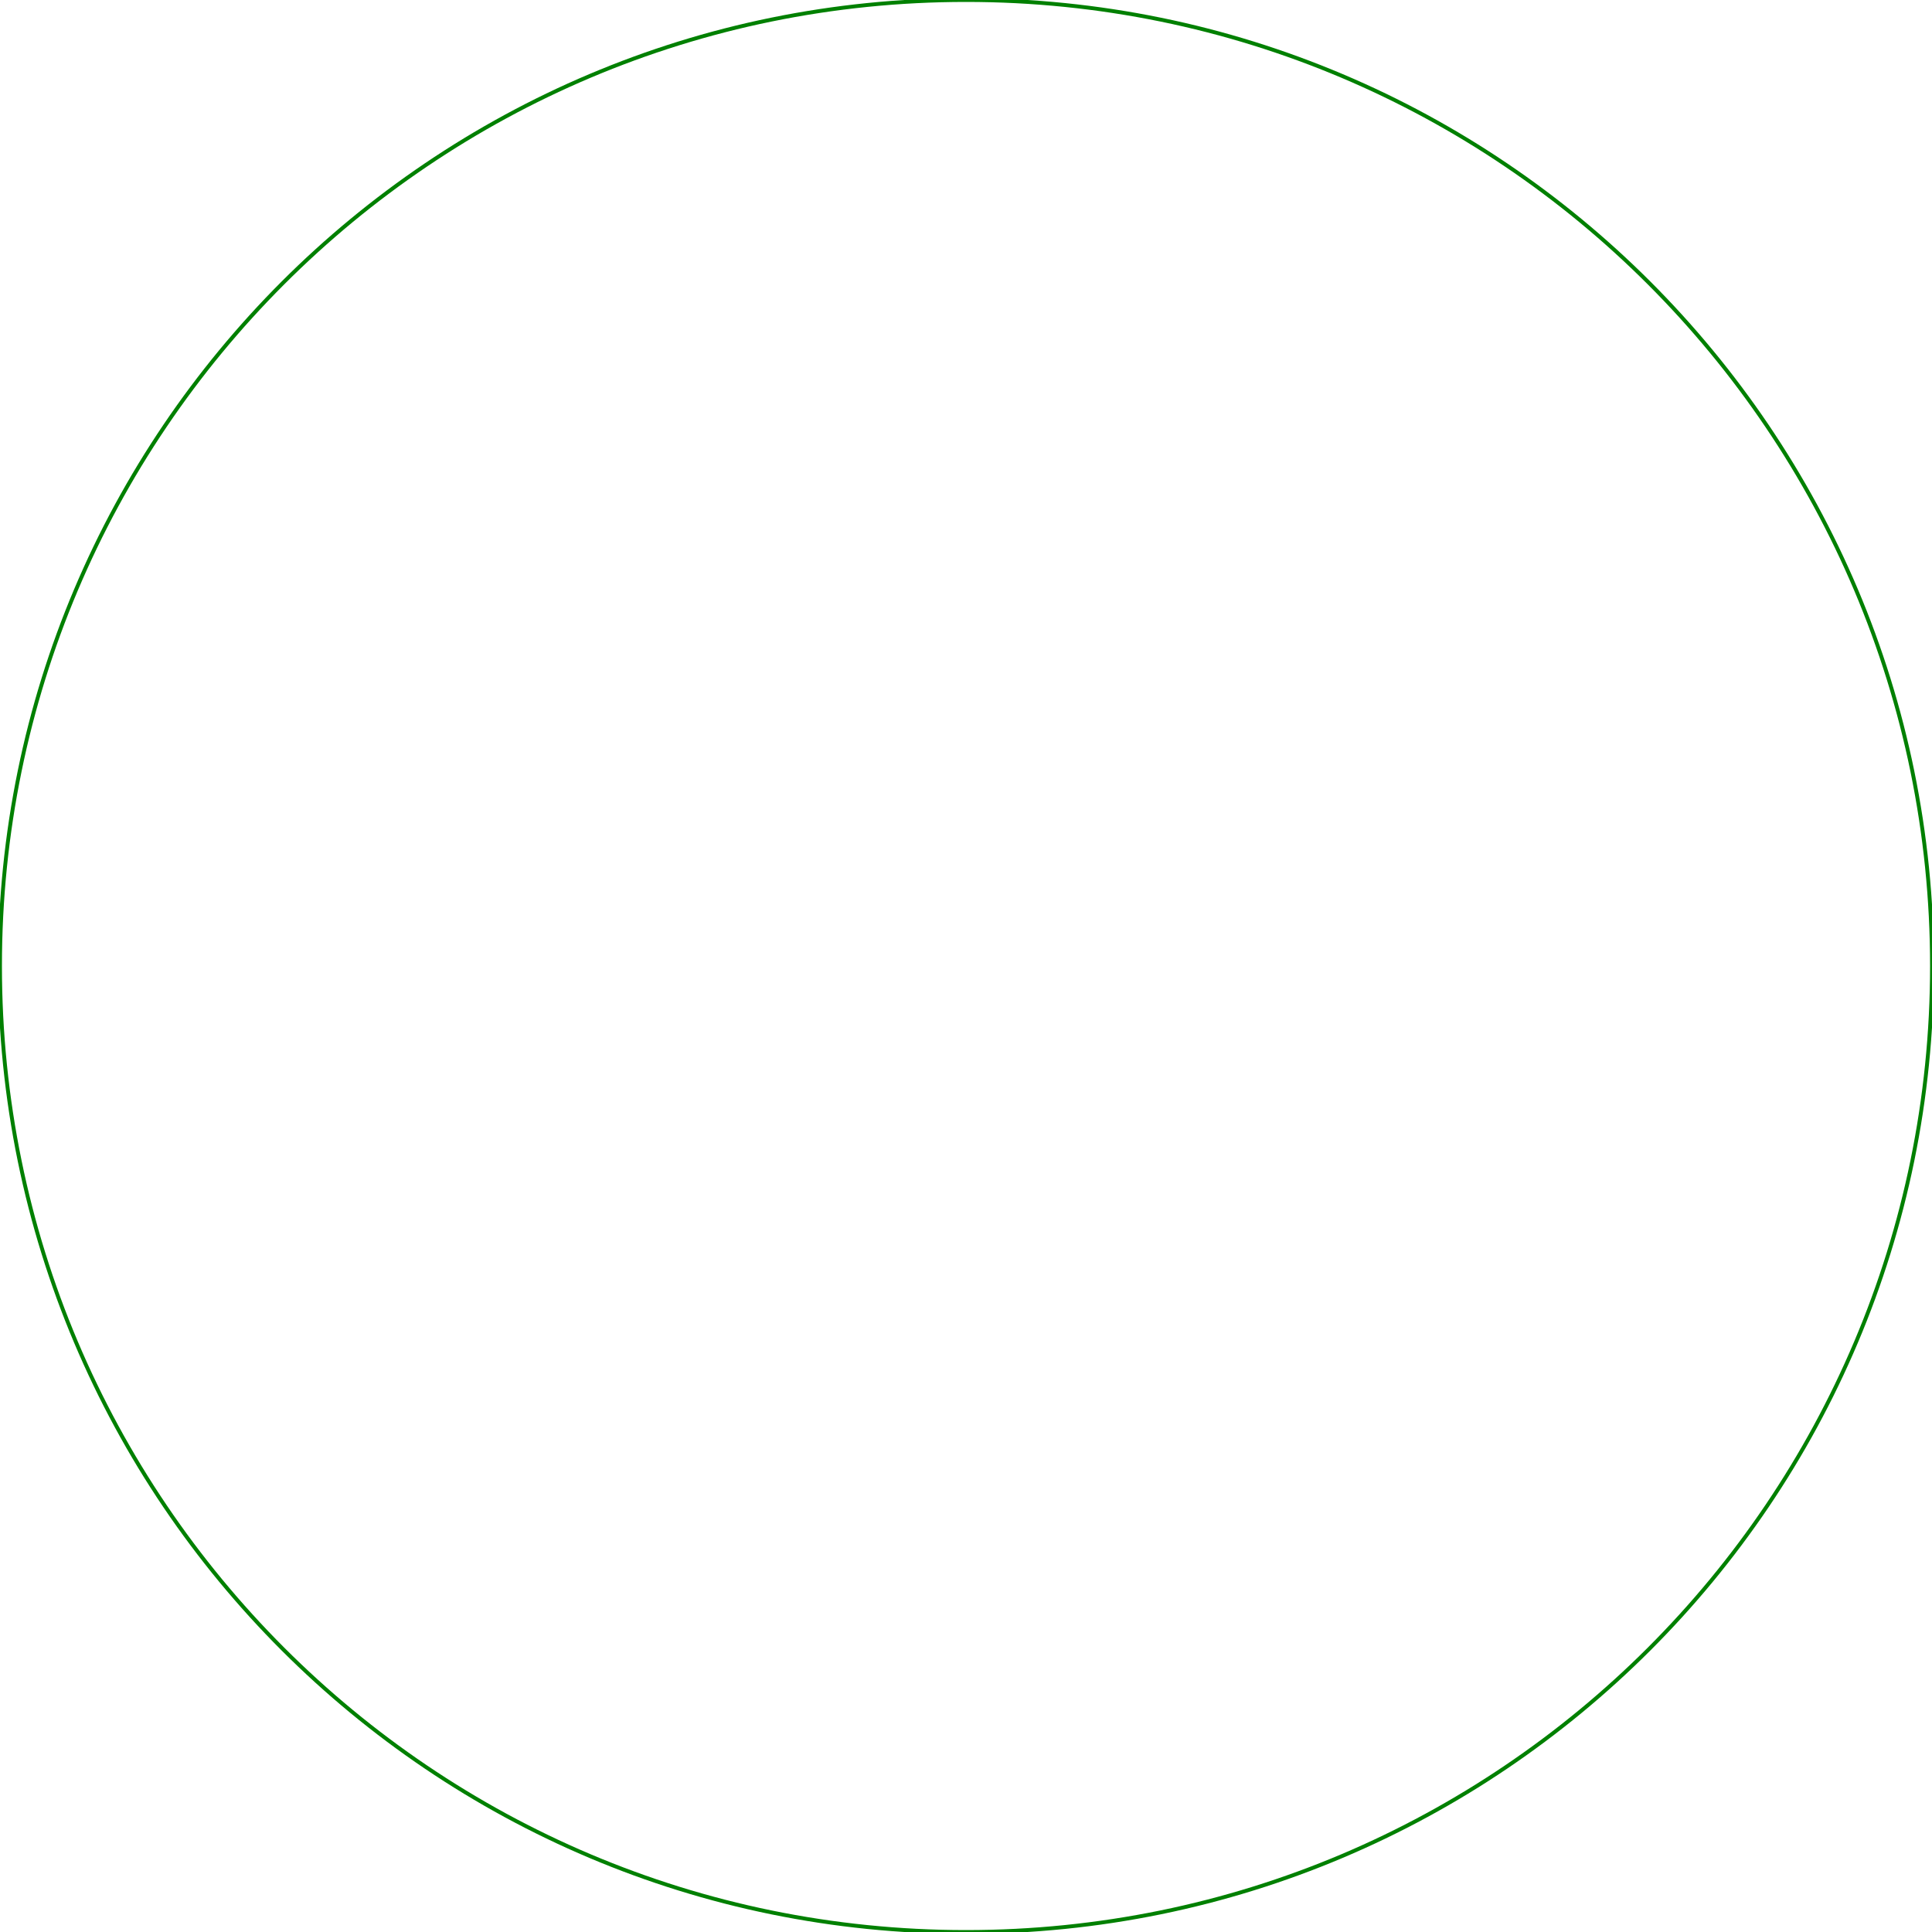
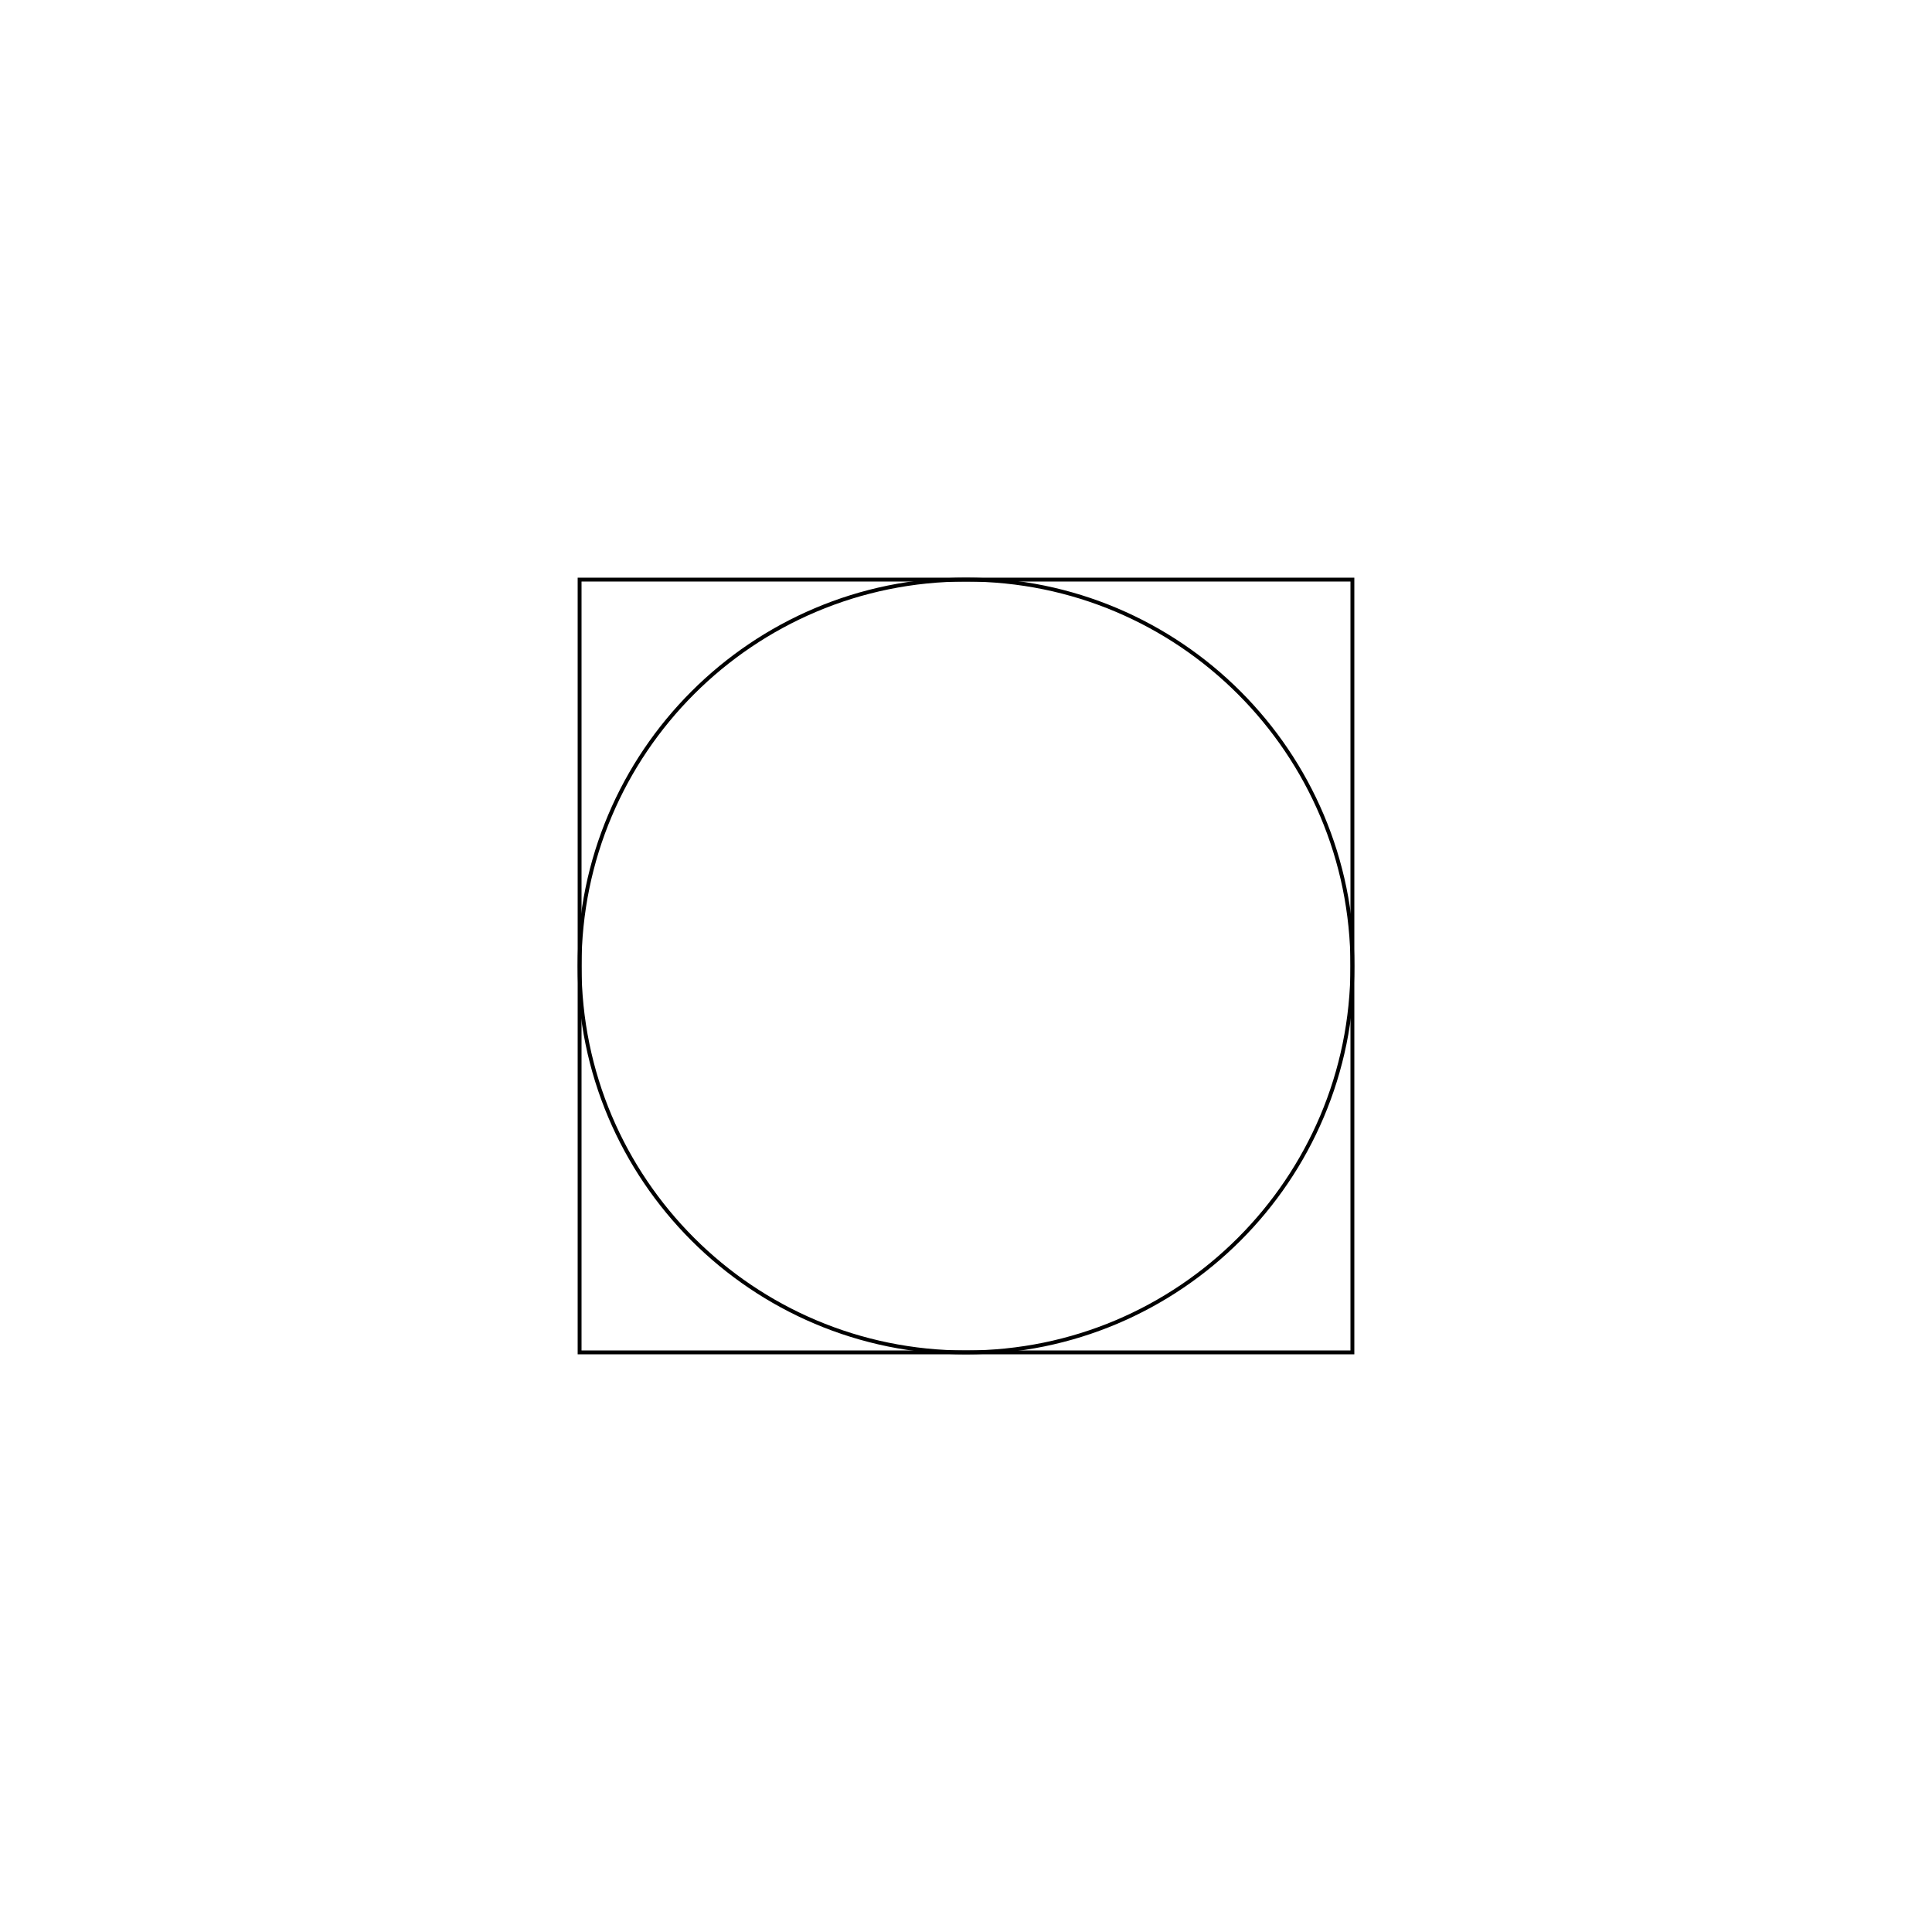
<svg xmlns="http://www.w3.org/2000/svg" version="1.1" width="500" height="500">
-   <circle cx="250" cy="250" r="250" fill="none" stroke="green" />
+   <circle cx="250" cy="250" r="100" fill="none" stroke="black" />
+   <rect x="150" y="150" width="200" height="200" stroke="black" fill="none" />
</svg>
